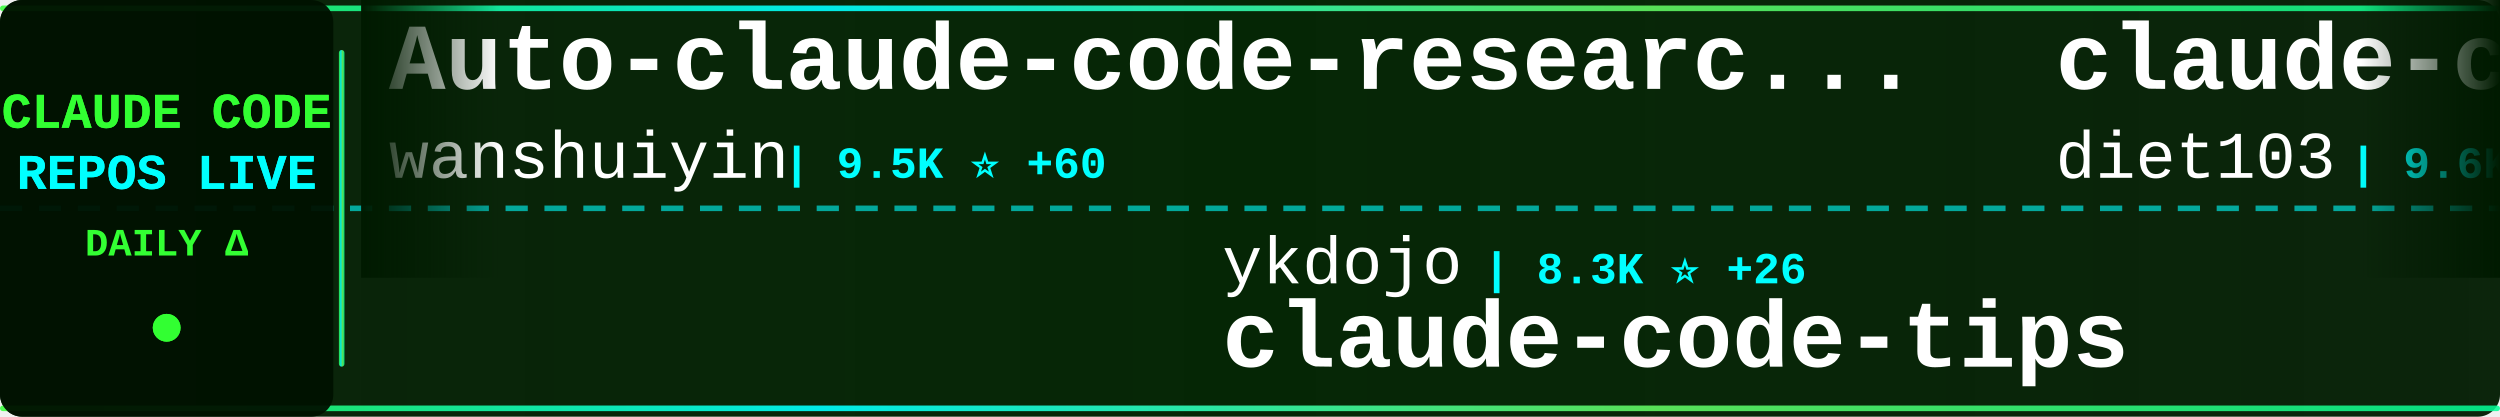
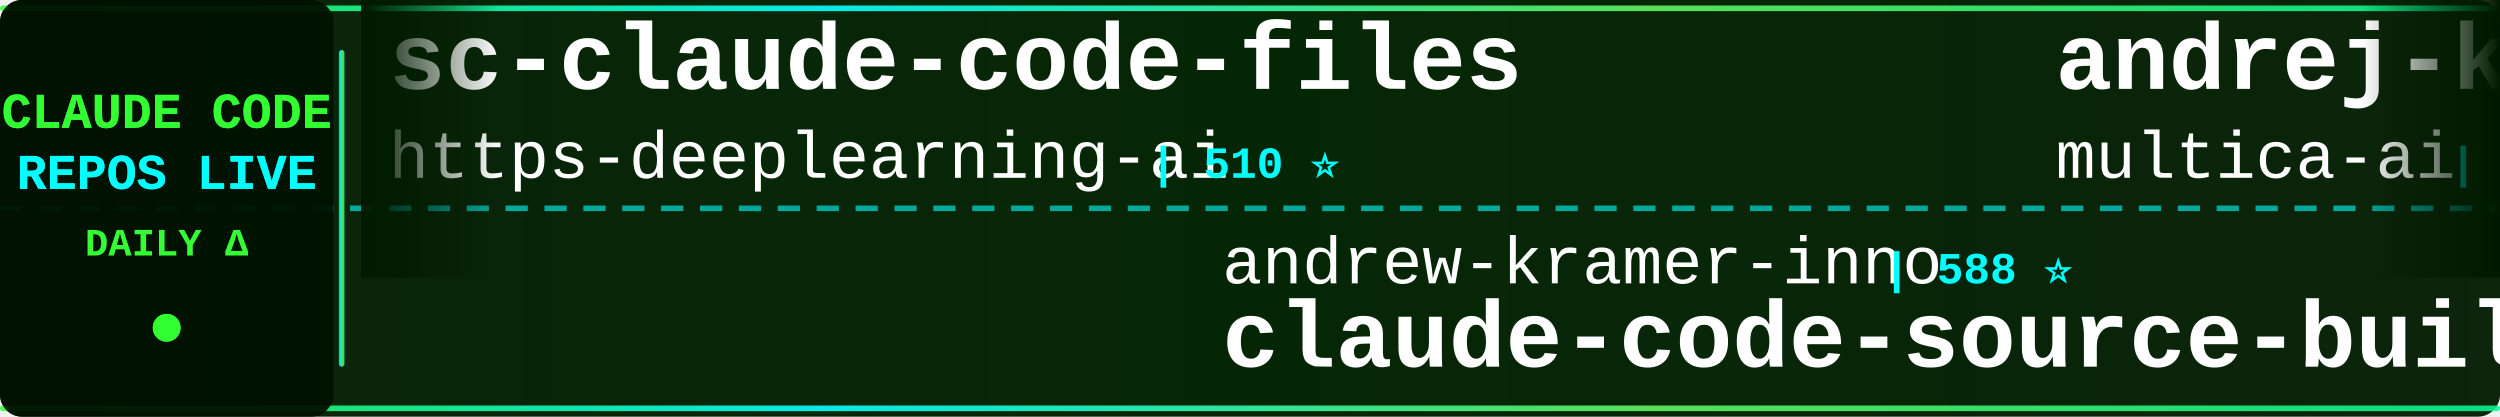
<svg xmlns="http://www.w3.org/2000/svg" width="900" height="150">
  <defs>
    <linearGradient id="tickerBg" x1="0%" y1="0%" x2="100%" y2="0%">
      <stop offset="0%" style="stop-color:#001a00;stop-opacity:0.95" />
      <stop offset="50%" style="stop-color:#002200;stop-opacity:0.98" />
      <stop offset="100%" style="stop-color:#001a00;stop-opacity:0.95" />
    </linearGradient>
    <linearGradient id="borderGrad" x1="0%" y1="0%" x2="100%" y2="0%">
      <stop offset="0%" style="stop-color:#33ff33;stop-opacity:0.85">
        <animate attributeName="stop-opacity" values="0.85;1;0.85" dur="2s" repeatCount="indefinite" />
      </stop>
      <stop offset="33%" style="stop-color:#00ffff;stop-opacity:0.9">
        <animate attributeName="stop-opacity" values="0.9;1;0.9" dur="2.2s" repeatCount="indefinite" />
      </stop>
      <stop offset="66%" style="stop-color:#66ff66;stop-opacity:0.85">
        <animate attributeName="stop-opacity" values="0.85;1;0.85" dur="1.8s" repeatCount="indefinite" />
      </stop>
      <stop offset="100%" style="stop-color:#00ff99;stop-opacity:0.85">
        <animate attributeName="stop-opacity" values="0.85;1;0.85" dur="2s" repeatCount="indefinite" />
      </stop>
    </linearGradient>
    <filter id="textGlow">
      <feGaussianBlur stdDeviation="0.1" result="coloredBlur" />
      <feMerge>
        <feMergeNode in="coloredBlur" />
        <feMergeNode in="SourceGraphic" />
      </feMerge>
    </filter>
    <filter id="metricGlow">
      <feGaussianBlur stdDeviation="0.2" result="coloredBlur" />
      <feMerge>
        <feMergeNode in="coloredBlur" />
        <feMergeNode in="SourceGraphic" />
      </feMerge>
    </filter>
    <linearGradient id="leftFade" x1="0%" y1="0%" x2="100%" y2="0%">
      <stop offset="0%" style="stop-color:#001a00;stop-opacity:1" />
      <stop offset="100%" style="stop-color:#001a00;stop-opacity:0" />
    </linearGradient>
    <linearGradient id="rightFade" x1="0%" y1="0%" x2="100%" y2="0%">
      <stop offset="0%" style="stop-color:#001a00;stop-opacity:0" />
      <stop offset="100%" style="stop-color:#001a00;stop-opacity:1" />
    </linearGradient>
  </defs>
  <rect width="900" height="150" fill="url(#tickerBg)" rx="8" />
  <rect x="0" y="2" width="900" height="2" fill="url(#borderGrad)" rx="1" />
  <rect x="0" y="146" width="900" height="2" fill="url(#borderGrad)" rx="1" />
  <line x1="0" y1="75" x2="900" y2="75" stroke="#00ffff" stroke-width="2" stroke-dasharray="8 6" opacity="0.6" />
  <rect x="0" y="0" width="120" height="150" fill="#001100" opacity="0.95" rx="8" />
  <text x="60" y="46" font-family="'Courier New', monospace" font-size="18" font-weight="bold" fill="#33ff33" text-anchor="middle" filter="url(#textGlow)">
    CLAUDE CODE
  </text>
  <text x="60" y="68" font-family="'Courier New', monospace" font-size="18" font-weight="bold" fill="#00ffff" text-anchor="middle" filter="url(#textGlow)">
    REPOS LIVE
  </text>
  <text x="60" y="92" font-family="'Courier New', monospace" font-size="14" font-weight="bold" fill="#33ff33" text-anchor="middle">
    DAILY Δ
  </text>
  <circle cx="60" cy="118" r="5" fill="#33ff33" filter="url(#metricGlow)">
    <animate attributeName="r" values="4;6;4" dur="1.5s" repeatCount="indefinite" />
    <animate attributeName="opacity" values="0.6;1;0.6" dur="1.5s" repeatCount="indefinite" />
  </circle>
  <rect x="122" y="18" width="2" height="114" fill="url(#borderGrad)" rx="1" />
  <clipPath id="tickerClip">
    <rect x="130" y="0" width="770" height="150" />
  </clipPath>
  <g clip-path="url(#tickerClip)">
    <g id="tickerItems">
      <animateTransform attributeName="transform" attributeType="XML" type="translate" from="0 0" to="-3000 0" dur="54s" repeatCount="indefinite" />
      <g transform="translate(0, 0)">
-         <text x="140" y="32" font-family="'Courier New', monospace" font-size="34" font-weight="bold" fill="#ffffff">Auto-claude-code-researc...</text>
-         <text x="140" y="64" font-family="'Courier New', monospace" font-size="24" font-weight="normal" fill="#ffffff" opacity="1.0">wanshuiyin</text>
-         <text x="282" y="64" font-family="'Courier New', monospace" font-size="16" font-weight="bold" fill="#00ffff"> | 9.5K ⭐ +60</text>
+         <text x="140" y="32" font-family="'Courier New', monospace" font-size="34" font-weight="bold" fill="#ffffff">sc-claude-code-files</text>
+         <text x="140" y="64" font-family="'Courier New', monospace" font-size="24" font-weight="normal" fill="#ffffff" opacity="1.0">https-deeplearning-ai</text>
+         <text x="414" y="64" font-family="'Courier New', monospace" font-size="16" font-weight="bold" fill="#00ffff"> | 510 ⭐</text>
      </g>
      <g transform="translate(300, 0)">
-         <text x="140" y="102" font-family="'Courier New', monospace" font-size="24" font-weight="normal" fill="#ffffff" opacity="1.0">ykdojo</text>
-         <text x="234" y="102" font-family="'Courier New', monospace" font-size="16" font-weight="bold" fill="#00ffff"> | 8.3K ⭐ +26</text>
-         <text x="140" y="132" font-family="'Courier New', monospace" font-size="34" font-weight="bold" fill="#ffffff">claude-code-tips</text>
+         <text x="140" y="102" font-family="'Courier New', monospace" font-size="24" font-weight="normal" fill="#ffffff" opacity="1.0">andrew-kramer-inno</text>
+         <text x="378" y="102" font-family="'Courier New', monospace" font-size="16" font-weight="bold" fill="#00ffff"> | 588 ⭐</text>
+         <text x="140" y="132" font-family="'Courier New', monospace" font-size="34" font-weight="bold" fill="#ffffff">claude-code-source-build</text>
      </g>
      <g transform="translate(600, 0)">
-         <text x="140" y="32" font-family="'Courier New', monospace" font-size="34" font-weight="bold" fill="#ffffff">claude-code-infrastructu...</text>
-         <text x="140" y="64" font-family="'Courier New', monospace" font-size="24" font-weight="normal" fill="#ffffff" opacity="1.0">diet103</text>
-         <text x="246" y="64" font-family="'Courier New', monospace" font-size="16" font-weight="bold" fill="#00ffff"> | 9.6K ⭐ +3</text>
+         <text x="140" y="32" font-family="'Courier New', monospace" font-size="34" font-weight="bold" fill="#ffffff">andrej-karpathy-skills</text>
+         <text x="140" y="64" font-family="'Courier New', monospace" font-size="24" font-weight="normal" fill="#ffffff" opacity="1.0">multica-ai</text>
+         <text x="282" y="64" font-family="'Courier New', monospace" font-size="16" font-weight="bold" fill="#00ffff"> | 131.7K ⭐ +1.4K</text>
      </g>
      <g transform="translate(900, 0)">
-         <text x="140" y="102" font-family="'Courier New', monospace" font-size="24" font-weight="normal" fill="#ffffff" opacity="1.0">Yeachan-Heo</text>
-         <text x="294" y="102" font-family="'Courier New', monospace" font-size="16" font-weight="bold" fill="#00ffff"> | 34.0K ⭐ +76</text>
-         <text x="140" y="132" font-family="'Courier New', monospace" font-size="34" font-weight="bold" fill="#ffffff">oh-my-claudecode</text>
+         <text x="140" y="102" font-family="'Courier New', monospace" font-size="24" font-weight="normal" fill="#ffffff" opacity="1.0">alirezarezvani</text>
+         <text x="330" y="102" font-family="'Courier New', monospace" font-size="16" font-weight="bold" fill="#00ffff"> | 15.0K ⭐ +109</text>
+         <text x="140" y="132" font-family="'Courier New', monospace" font-size="34" font-weight="bold" fill="#ffffff">claude-skills</text>
      </g>
      <g transform="translate(1200, 0)">
-         <text x="140" y="32" font-family="'Courier New', monospace" font-size="34" font-weight="bold" fill="#ffffff">skills</text>
-         <text x="140" y="64" font-family="'Courier New', monospace" font-size="24" font-weight="normal" fill="#ffffff" opacity="1.0">anthropics</text>
-         <text x="282" y="64" font-family="'Courier New', monospace" font-size="16" font-weight="bold" fill="#00ffff"> | 135.5K ⭐ +977</text>
+         <text x="140" y="32" font-family="'Courier New', monospace" font-size="34" font-weight="bold" fill="#ffffff">claude-code-proxy</text>
+         <text x="140" y="64" font-family="'Courier New', monospace" font-size="24" font-weight="normal" fill="#ffffff" opacity="1.0">1rgs</text>
+         <text x="210" y="64" font-family="'Courier New', monospace" font-size="16" font-weight="bold" fill="#00ffff"> | 3.6K ⭐ +1</text>
      </g>
      <g transform="translate(1500, 0)">
-         <text x="140" y="102" font-family="'Courier New', monospace" font-size="24" font-weight="normal" fill="#ffffff" opacity="1.0">1rgs</text>
-         <text x="210" y="102" font-family="'Courier New', monospace" font-size="16" font-weight="bold" fill="#00ffff"> | 3.6K ⭐ +1</text>
-         <text x="140" y="132" font-family="'Courier New', monospace" font-size="34" font-weight="bold" fill="#ffffff">claude-code-proxy</text>
+         <text x="140" y="102" font-family="'Courier New', monospace" font-size="24" font-weight="normal" fill="#ffffff" opacity="1.0">chauncygu</text>
+         <text x="270" y="102" font-family="'Courier New', monospace" font-size="16" font-weight="bold" fill="#00ffff"> | 2.5K ⭐ +7</text>
+         <text x="140" y="132" font-family="'Courier New', monospace" font-size="34" font-weight="bold" fill="#ffffff">collection-claude-code-s...</text>
      </g>
      <g transform="translate(1800, 0)">
-         <text x="140" y="32" font-family="'Courier New', monospace" font-size="34" font-weight="bold" fill="#ffffff">how-claude-code-works</text>
-         <text x="140" y="64" font-family="'Courier New', monospace" font-size="24" font-weight="normal" fill="#ffffff" opacity="1.0">Windy3f3f3f3f</text>
-         <text x="318" y="64" font-family="'Courier New', monospace" font-size="16" font-weight="bold" fill="#00ffff"> | 2.4K ⭐ +8</text>
+         <text x="140" y="32" font-family="'Courier New', monospace" font-size="34" font-weight="bold" fill="#ffffff">claude-task-master</text>
+         <text x="140" y="64" font-family="'Courier New', monospace" font-size="24" font-weight="normal" fill="#ffffff" opacity="1.0">eyaltoledano</text>
+         <text x="306" y="64" font-family="'Courier New', monospace" font-size="16" font-weight="bold" fill="#00ffff"> | 27.2K ⭐ +10</text>
      </g>
      <g transform="translate(2100, 0)">
-         <text x="140" y="102" font-family="'Courier New', monospace" font-size="24" font-weight="normal" fill="#ffffff" opacity="1.0">ding113</text>
-         <text x="246" y="102" font-family="'Courier New', monospace" font-size="16" font-weight="bold" fill="#00ffff"> | 2.8K ⭐ +4</text>
-         <text x="140" y="132" font-family="'Courier New', monospace" font-size="34" font-weight="bold" fill="#ffffff">claude-code-hub</text>
+         <text x="140" y="102" font-family="'Courier New', monospace" font-size="24" font-weight="normal" fill="#ffffff" opacity="1.0">ponponon</text>
+         <text x="258" y="102" font-family="'Courier New', monospace" font-size="16" font-weight="bold" fill="#00ffff"> | 2.2K ⭐ +3</text>
+         <text x="140" y="132" font-family="'Courier New', monospace" font-size="34" font-weight="bold" fill="#ffffff">claude_code_src</text>
      </g>
      <g transform="translate(2400, 0)">
-         <text x="140" y="32" font-family="'Courier New', monospace" font-size="34" font-weight="bold" fill="#ffffff">Claude-Code-Usage-Monito...</text>
-         <text x="140" y="64" font-family="'Courier New', monospace" font-size="24" font-weight="normal" fill="#ffffff" opacity="1.0">Maciek-roboblog</text>
-         <text x="342" y="64" font-family="'Courier New', monospace" font-size="16" font-weight="bold" fill="#00ffff"> | 8.0K ⭐ +5</text>
+         <text x="140" y="32" font-family="'Courier New', monospace" font-size="34" font-weight="bold" fill="#ffffff">claude-code-security-rev...</text>
+         <text x="140" y="64" font-family="'Courier New', monospace" font-size="24" font-weight="normal" fill="#ffffff" opacity="1.0">anthropics</text>
+         <text x="282" y="64" font-family="'Courier New', monospace" font-size="16" font-weight="bold" fill="#00ffff"> | 4.6K ⭐ +13</text>
      </g>
      <g transform="translate(2700, 0)">
-         <text x="140" y="102" font-family="'Courier New', monospace" font-size="24" font-weight="normal" fill="#ffffff" opacity="1.0">anthropics</text>
-         <text x="282" y="102" font-family="'Courier New', monospace" font-size="16" font-weight="bold" fill="#00ffff"> | 4.6K ⭐ +12</text>
-         <text x="140" y="132" font-family="'Courier New', monospace" font-size="34" font-weight="bold" fill="#ffffff">claude-code-security-rev...</text>
+         <text x="140" y="102" font-family="'Courier New', monospace" font-size="24" font-weight="normal" fill="#ffffff" opacity="1.0">shanraisshan</text>
+         <text x="306" y="102" font-family="'Courier New', monospace" font-size="16" font-weight="bold" fill="#00ffff"> | 53.2K ⭐ +114</text>
+         <text x="140" y="132" font-family="'Courier New', monospace" font-size="34" font-weight="bold" fill="#ffffff">claude-code-best-practic...</text>
      </g>
      <g transform="translate(3000, 0)">
-         <text x="140" y="32" font-family="'Courier New', monospace" font-size="34" font-weight="bold" fill="#ffffff">Auto-claude-code-researc...</text>
-         <text x="140" y="64" font-family="'Courier New', monospace" font-size="24" font-weight="normal" fill="#ffffff" opacity="1.0">wanshuiyin</text>
-         <text x="282" y="64" font-family="'Courier New', monospace" font-size="16" font-weight="bold" fill="#00ffff"> | 9.5K ⭐ +60</text>
+         <text x="140" y="32" font-family="'Courier New', monospace" font-size="34" font-weight="bold" fill="#ffffff">sc-claude-code-files</text>
+         <text x="140" y="64" font-family="'Courier New', monospace" font-size="24" font-weight="normal" fill="#ffffff" opacity="1.0">https-deeplearning-ai</text>
+         <text x="414" y="64" font-family="'Courier New', monospace" font-size="16" font-weight="bold" fill="#00ffff"> | 510 ⭐</text>
      </g>
      <g transform="translate(3300, 0)">
-         <text x="140" y="102" font-family="'Courier New', monospace" font-size="24" font-weight="normal" fill="#ffffff" opacity="1.0">ykdojo</text>
-         <text x="234" y="102" font-family="'Courier New', monospace" font-size="16" font-weight="bold" fill="#00ffff"> | 8.3K ⭐ +26</text>
-         <text x="140" y="132" font-family="'Courier New', monospace" font-size="34" font-weight="bold" fill="#ffffff">claude-code-tips</text>
+         <text x="140" y="102" font-family="'Courier New', monospace" font-size="24" font-weight="normal" fill="#ffffff" opacity="1.0">andrew-kramer-inno</text>
+         <text x="378" y="102" font-family="'Courier New', monospace" font-size="16" font-weight="bold" fill="#00ffff"> | 588 ⭐</text>
+         <text x="140" y="132" font-family="'Courier New', monospace" font-size="34" font-weight="bold" fill="#ffffff">claude-code-source-build</text>
      </g>
      <g transform="translate(3600, 0)">
-         <text x="140" y="32" font-family="'Courier New', monospace" font-size="34" font-weight="bold" fill="#ffffff">claude-code-infrastructu...</text>
-         <text x="140" y="64" font-family="'Courier New', monospace" font-size="24" font-weight="normal" fill="#ffffff" opacity="1.0">diet103</text>
-         <text x="246" y="64" font-family="'Courier New', monospace" font-size="16" font-weight="bold" fill="#00ffff"> | 9.6K ⭐ +3</text>
+         <text x="140" y="32" font-family="'Courier New', monospace" font-size="34" font-weight="bold" fill="#ffffff">andrej-karpathy-skills</text>
+         <text x="140" y="64" font-family="'Courier New', monospace" font-size="24" font-weight="normal" fill="#ffffff" opacity="1.0">multica-ai</text>
+         <text x="282" y="64" font-family="'Courier New', monospace" font-size="16" font-weight="bold" fill="#00ffff"> | 131.7K ⭐ +1.4K</text>
      </g>
      <g transform="translate(3900, 0)">
-         <text x="140" y="102" font-family="'Courier New', monospace" font-size="24" font-weight="normal" fill="#ffffff" opacity="1.0">Yeachan-Heo</text>
-         <text x="294" y="102" font-family="'Courier New', monospace" font-size="16" font-weight="bold" fill="#00ffff"> | 34.0K ⭐ +76</text>
-         <text x="140" y="132" font-family="'Courier New', monospace" font-size="34" font-weight="bold" fill="#ffffff">oh-my-claudecode</text>
+         <text x="140" y="102" font-family="'Courier New', monospace" font-size="24" font-weight="normal" fill="#ffffff" opacity="1.0">alirezarezvani</text>
+         <text x="330" y="102" font-family="'Courier New', monospace" font-size="16" font-weight="bold" fill="#00ffff"> | 15.0K ⭐ +109</text>
+         <text x="140" y="132" font-family="'Courier New', monospace" font-size="34" font-weight="bold" fill="#ffffff">claude-skills</text>
      </g>
    </g>
  </g>
  <rect x="130" y="0" width="50" height="100" fill="url(#leftFade)" />
  <rect x="850" y="0" width="50" height="100" fill="url(#rightFade)" />
</svg>
